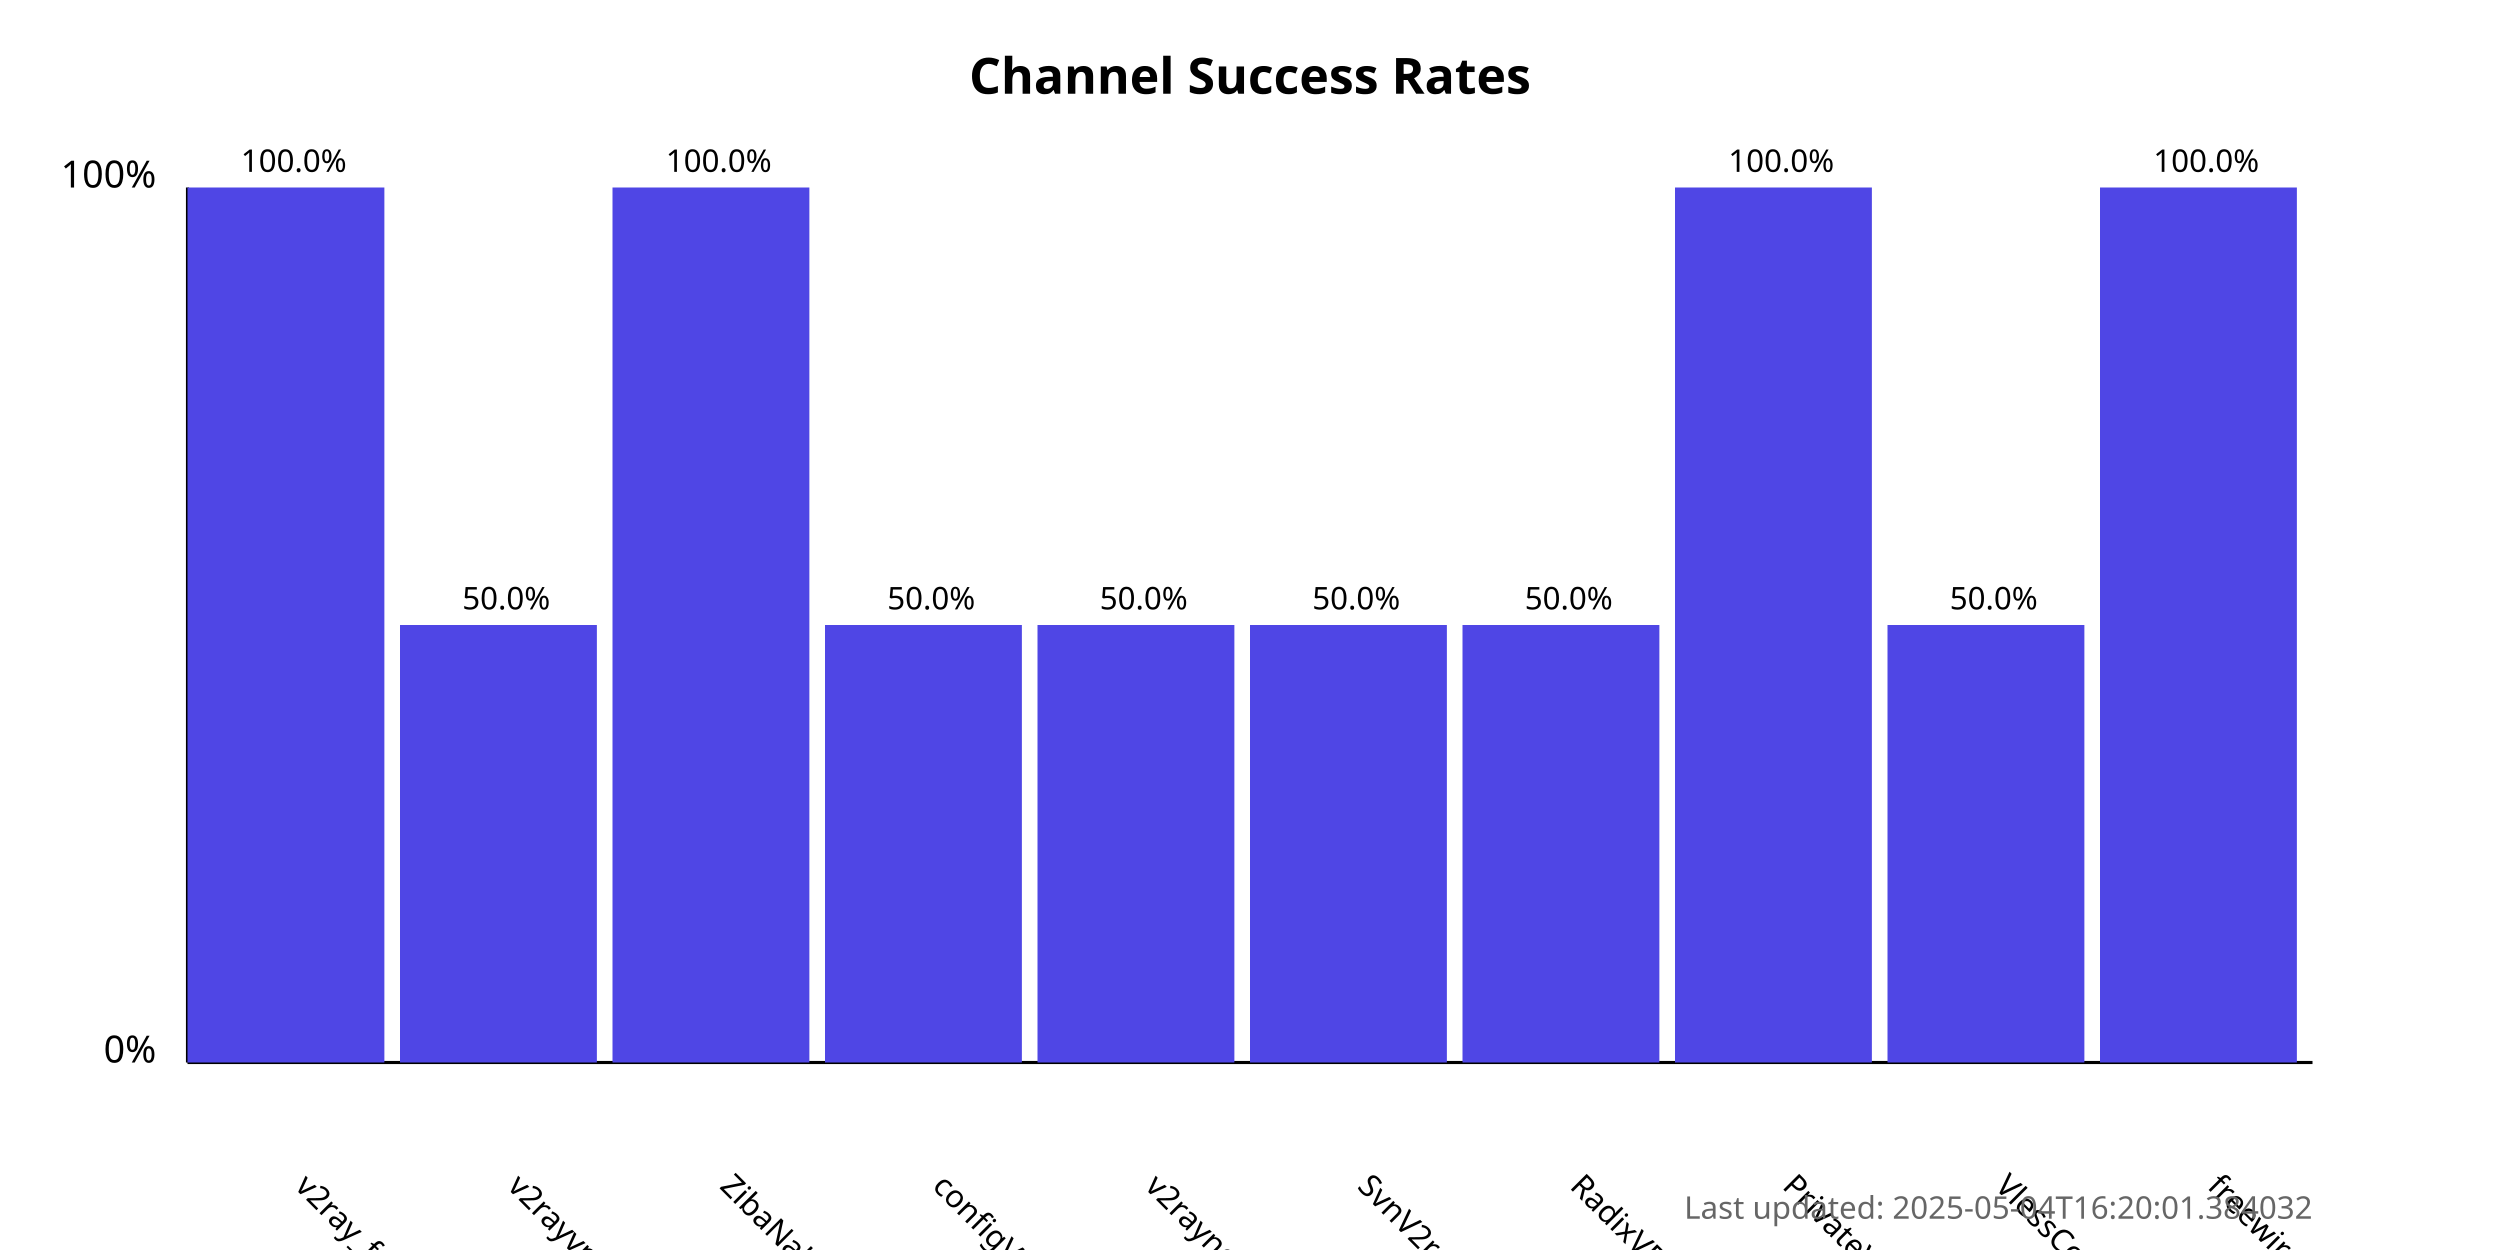
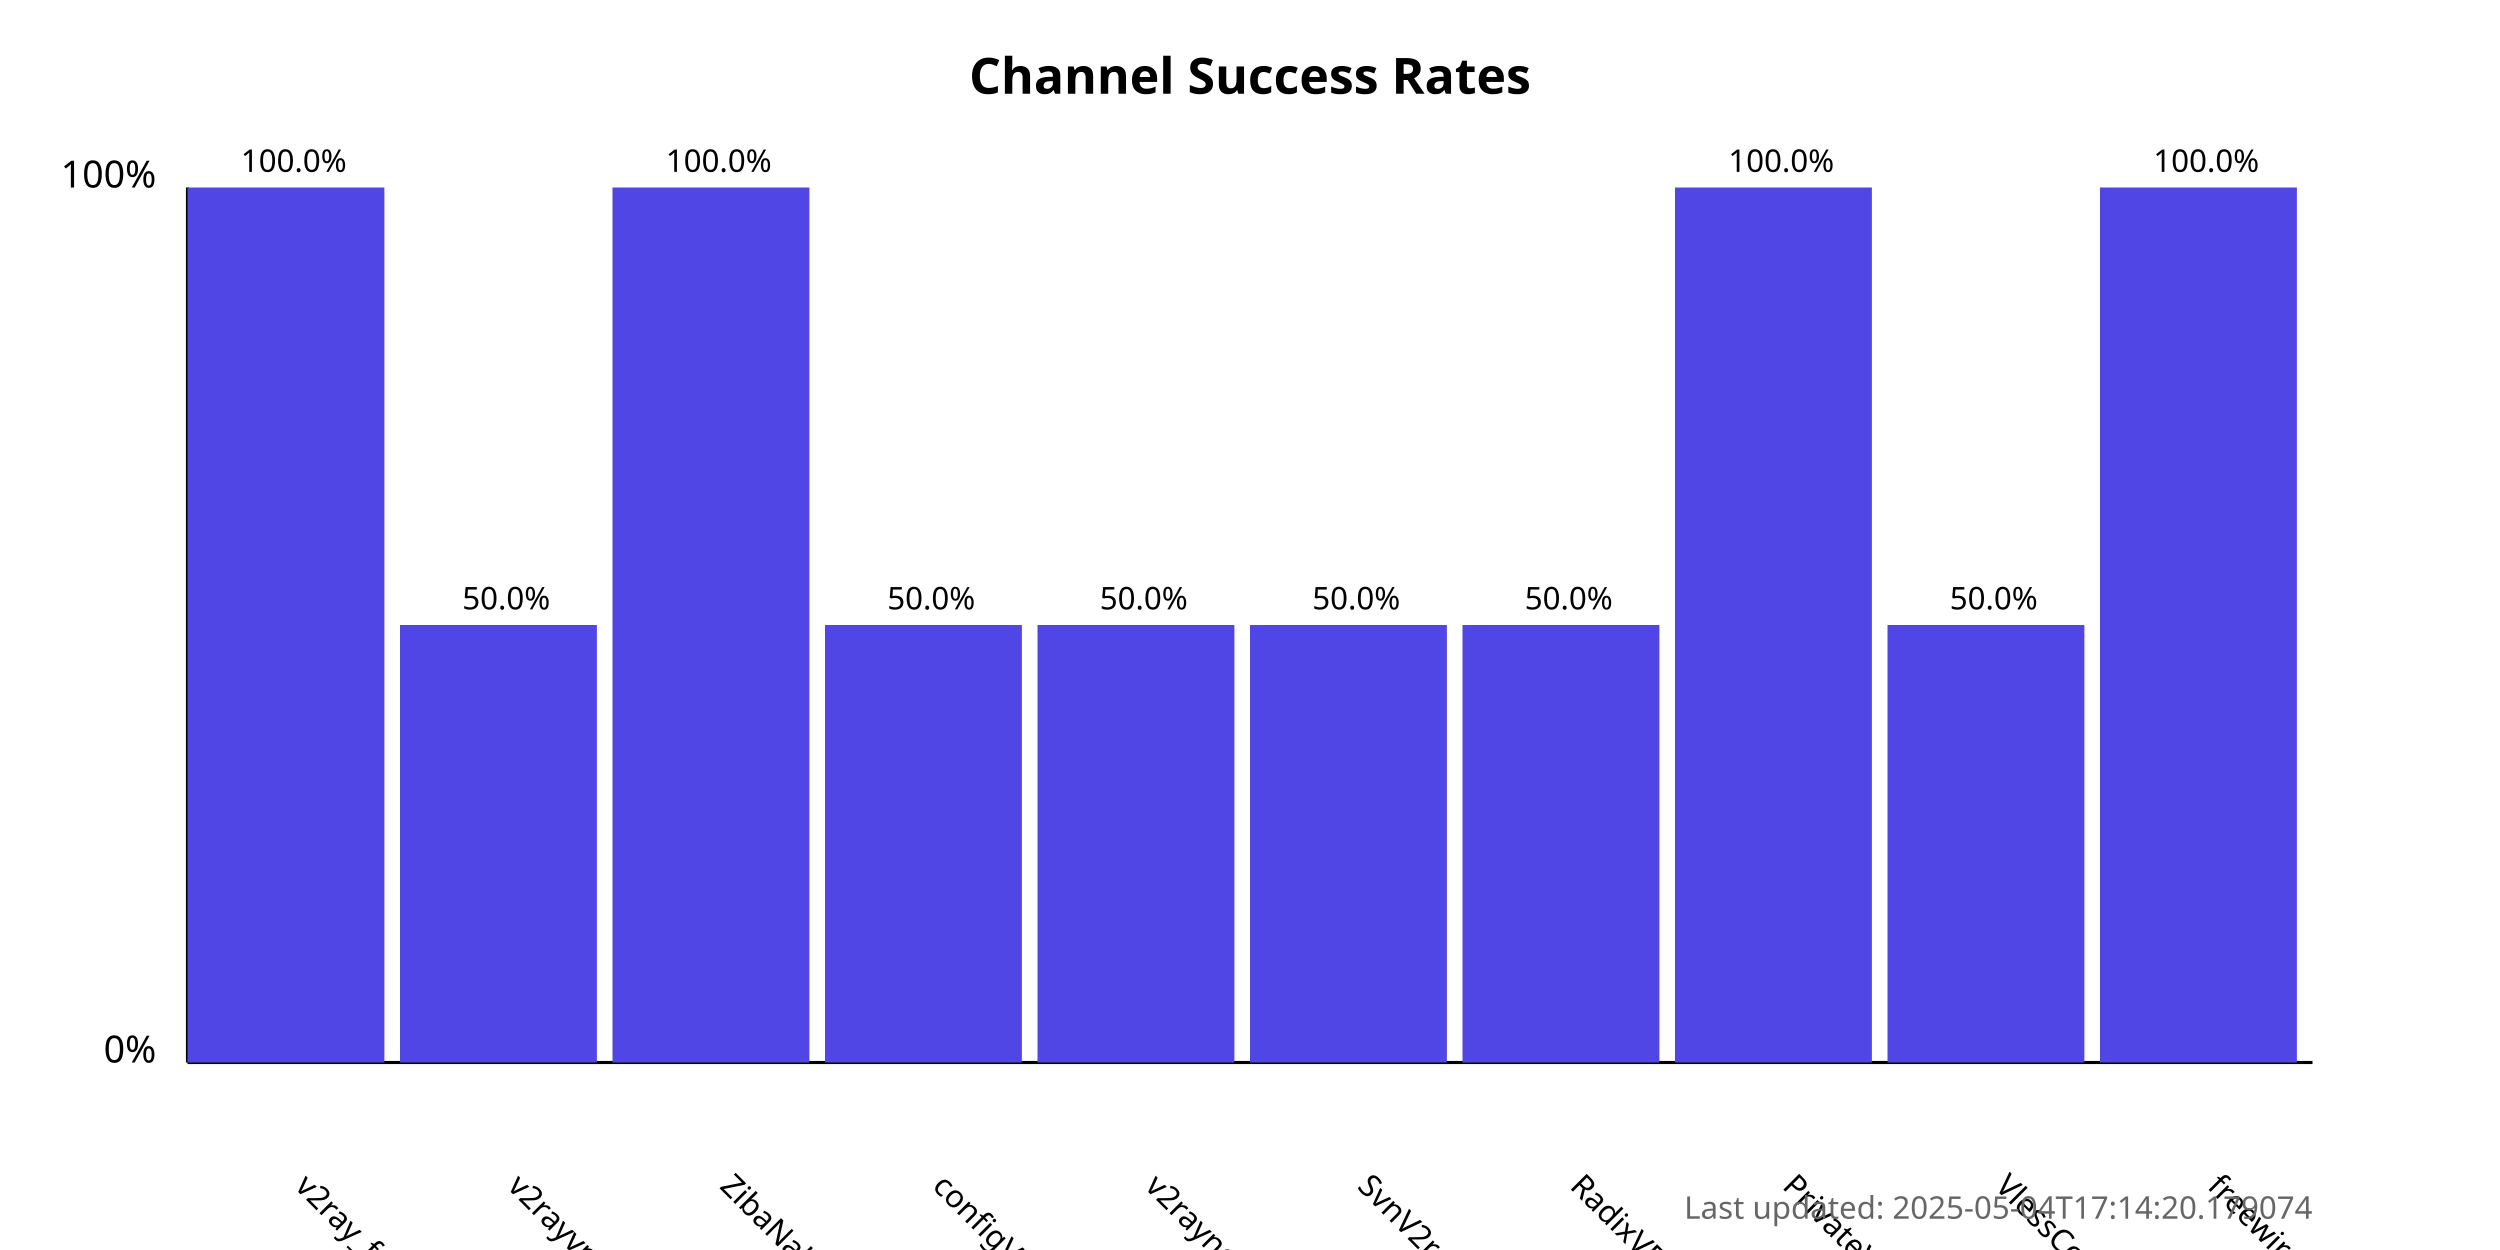
<svg xmlns="http://www.w3.org/2000/svg" width="800" height="400">
  <style>
            .chart-title { font: bold 16px sans-serif; }
            .axis-label { font: 12px sans-serif; }
            .tick-label { font: 10px sans-serif; }
            .bar { fill: #4f46e5; }
            .bar:hover { fill: #6366f1; }
            .timestamp { font: 10px sans-serif; fill: #666; }
        </style>
  <text x="400.0" y="30" text-anchor="middle" class="chart-title">
            Channel Success Rates
        </text>
  <line x1="60" y1="340" x2="60" y2="60" stroke="black" stroke-width="1" />
  <line x1="60" y1="340" x2="740" y2="340" stroke="black" stroke-width="1" />
  <text x="50" y="340" text-anchor="end" class="axis-label">0%</text>
  <text x="50" y="60" text-anchor="end" class="axis-label">100%</text>
  <g>
    <rect x="60" y="60.0" width="63.0" height="280.0" class="bar" />
    <text x="94.0" y="380" transform="rotate(45, 94.0, 380)" text-anchor="start" class="tick-label">
                v2ray_free_conf
            </text>
    <text x="94.0" y="55.0" text-anchor="middle" class="tick-label">
                100.0%
            </text>
  </g>
  <g>
    <rect x="128.0" y="200.0" width="63.0" height="140.0" class="bar" />
    <text x="162.0" y="380" transform="rotate(45, 162.0, 380)" text-anchor="start" class="tick-label">
                v2rayvpno
            </text>
    <text x="162.0" y="195.0" text-anchor="middle" class="tick-label">
                50.0%
            </text>
  </g>
  <g>
    <rect x="196.0" y="60.0" width="63.0" height="280.0" class="bar" />
    <text x="230.0" y="380" transform="rotate(45, 230.0, 380)" text-anchor="start" class="tick-label">
                ZibaNabz
            </text>
    <text x="230.0" y="55.0" text-anchor="middle" class="tick-label">
                100.0%
            </text>
  </g>
  <g>
    <rect x="264.0" y="200.0" width="63.0" height="140.0" class="bar" />
    <text x="298.0" y="380" transform="rotate(45, 298.0, 380)" text-anchor="start" class="tick-label">
                configV2rayForFree
            </text>
    <text x="298.0" y="195.0" text-anchor="middle" class="tick-label">
                50.0%
            </text>
  </g>
  <g>
    <rect x="332.0" y="200.0" width="63.0" height="140.0" class="bar" />
    <text x="366.0" y="380" transform="rotate(45, 366.0, 380)" text-anchor="start" class="tick-label">
                v2rayngvpn
            </text>
    <text x="366.0" y="195.0" text-anchor="middle" class="tick-label">
                50.0%
            </text>
  </g>
  <g>
    <rect x="400.0" y="200.0" width="63.0" height="140.0" class="bar" />
    <text x="434.0" y="380" transform="rotate(45, 434.0, 380)" text-anchor="start" class="tick-label">
                SvnV2ray
            </text>
    <text x="434.0" y="195.0" text-anchor="middle" class="tick-label">
                50.0%
            </text>
  </g>
  <g>
    <rect x="468.0" y="200.0" width="63.0" height="140.0" class="bar" />
    <text x="502.0" y="380" transform="rotate(45, 502.0, 380)" text-anchor="start" class="tick-label">
                RadixVPN
            </text>
    <text x="502.0" y="195.0" text-anchor="middle" class="tick-label">
                50.0%
            </text>
  </g>
  <g>
    <rect x="536.0" y="60.0" width="63.0" height="280.0" class="bar" />
    <text x="570.0" y="380" transform="rotate(45, 570.0, 380)" text-anchor="start" class="tick-label">
                PrivateVPNs
            </text>
    <text x="570.0" y="55.0" text-anchor="middle" class="tick-label">
                100.0%
            </text>
  </g>
  <g>
    <rect x="604.0" y="200.0" width="63.0" height="140.0" class="bar" />
    <text x="638.0" y="380" transform="rotate(45, 638.0, 380)" text-anchor="start" class="tick-label">
                VlessConfig
            </text>
    <text x="638.0" y="195.0" text-anchor="middle" class="tick-label">
                50.0%
            </text>
  </g>
  <g>
    <rect x="672.0" y="60.0" width="63.0" height="280.0" class="bar" />
    <text x="706.0" y="380" transform="rotate(45, 706.0, 380)" text-anchor="start" class="tick-label">
                freewireguard
            </text>
    <text x="706.0" y="55.0" text-anchor="middle" class="tick-label">
                100.0%
            </text>
  </g>
  <text x="740" y="390" text-anchor="end" class="timestamp">
-             Last updated: 2025-05-04T16:20:01.384032
+             Last updated: 2025-05-04T17:14:20.179074
        </text>
</svg>
